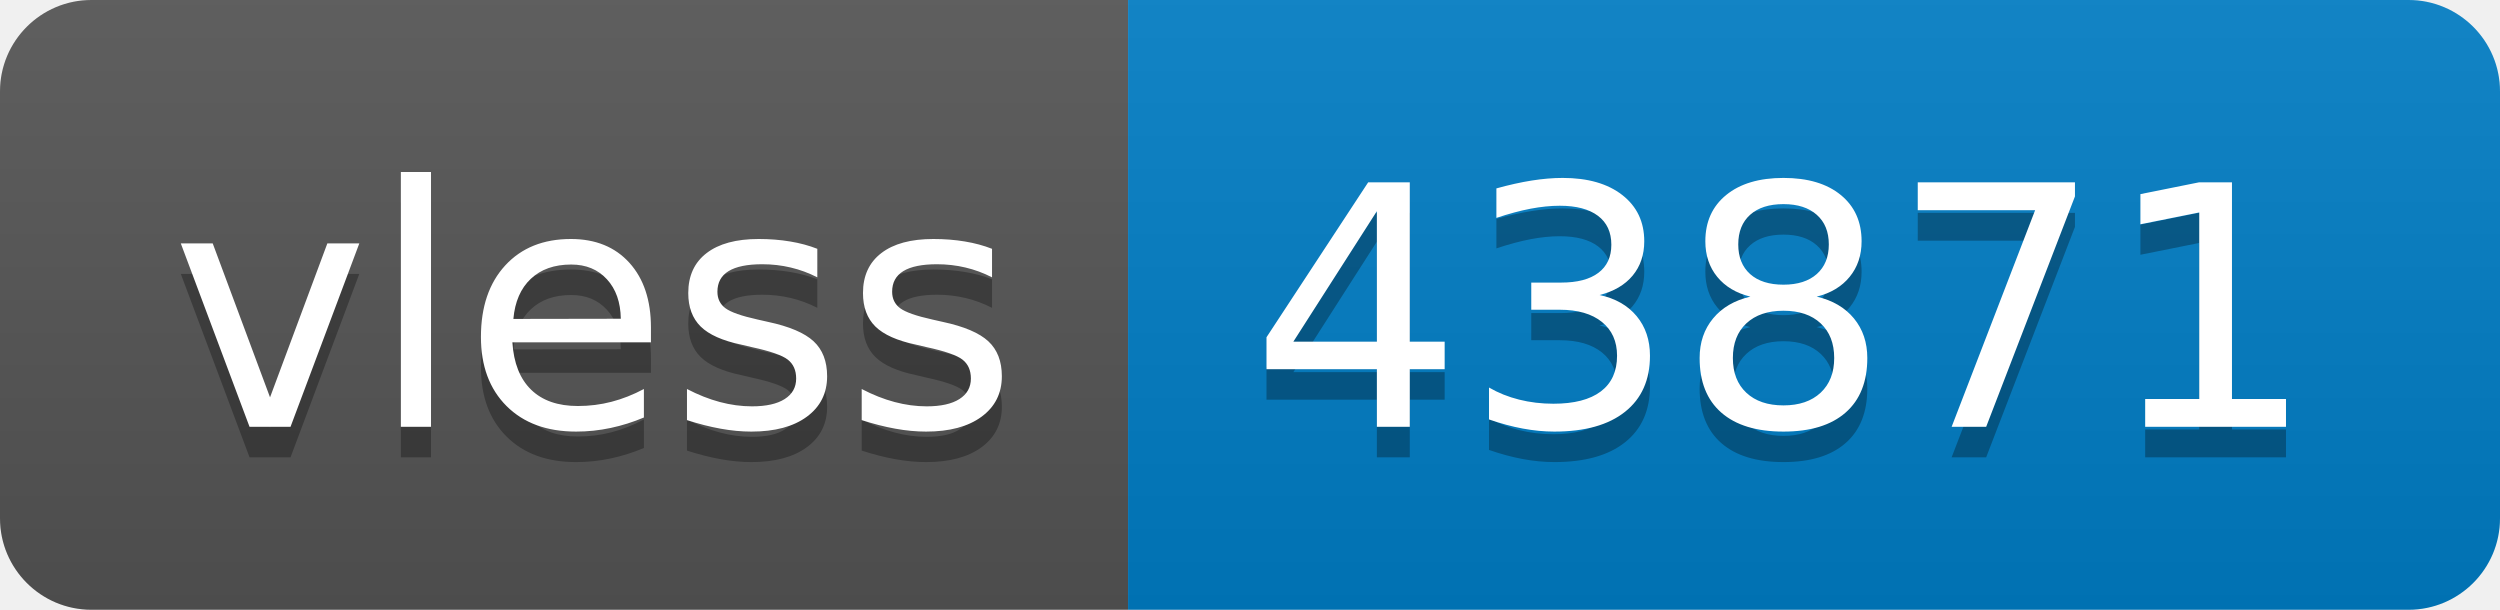
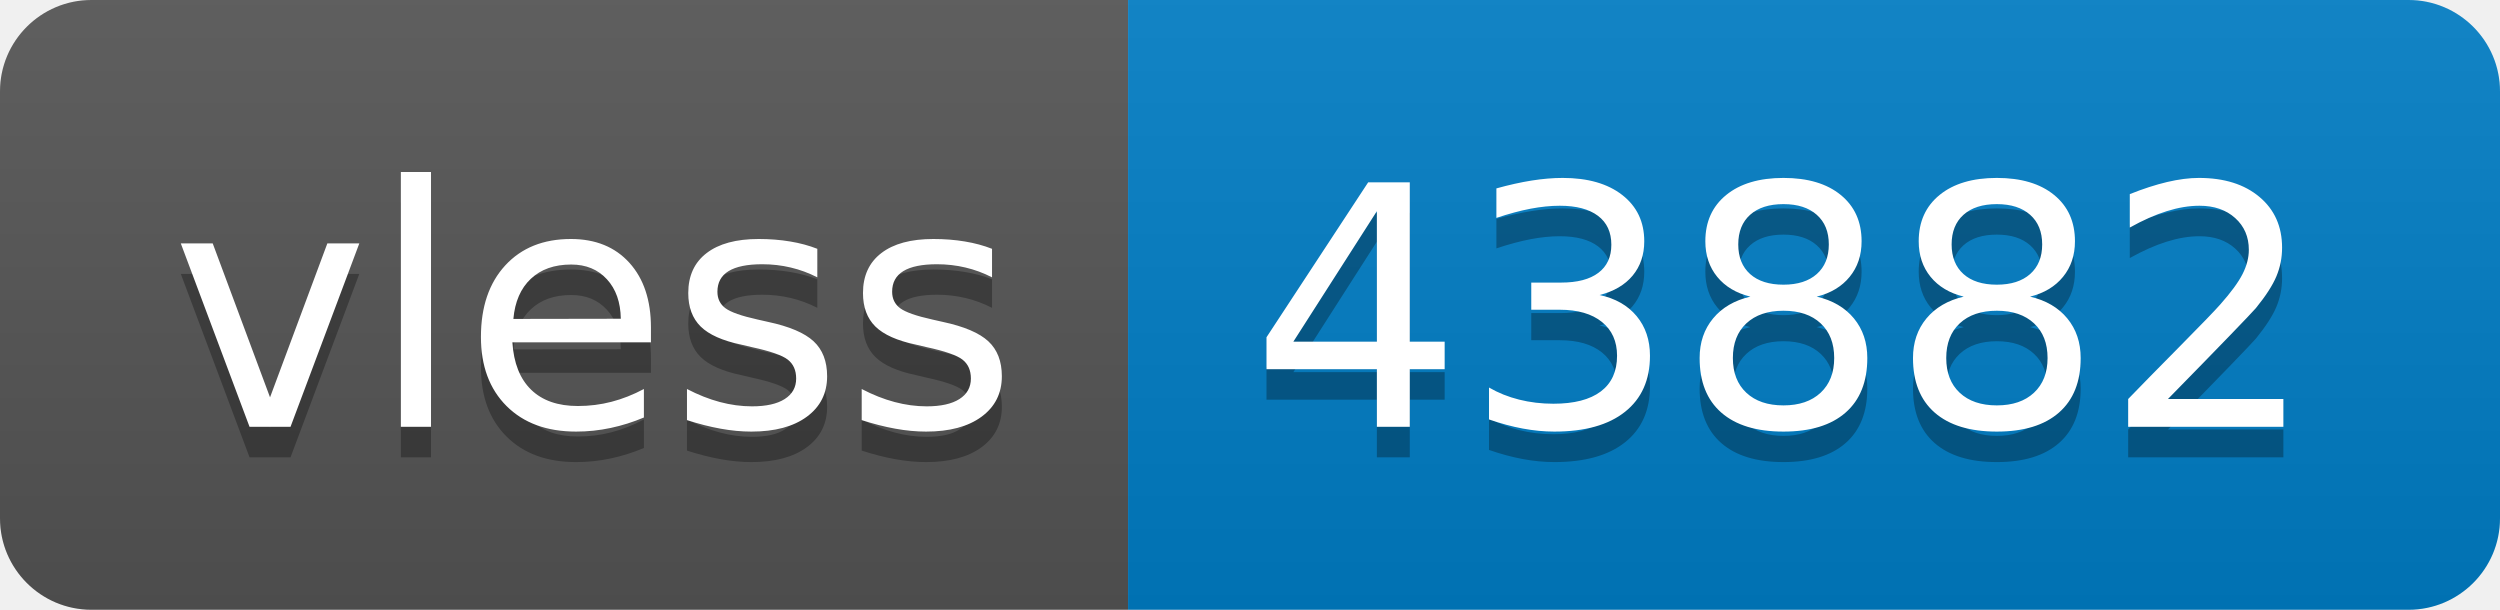
- <svg xmlns="http://www.w3.org/2000/svg" width="82" height="20" role="img" aria-label="vless: 43871">
+ <svg xmlns="http://www.w3.org/2000/svg" width="82" height="20" role="img" aria-label="vless: 43882">
  <linearGradient id="s" x2="0" y2="100%">
    <stop offset="0" stop-color="#bbb" stop-opacity=".1" />
    <stop offset="1" stop-opacity=".1" />
  </linearGradient>
  <clipPath id="r">
    <rect width="82" height="20" rx="3" fill="#fff" />
  </clipPath>
  <g clip-path="url(#r)">
    <rect width="37" height="20" fill="#555" />
    <rect x="37" width="45" height="20" fill="#007ec6" />
    <rect width="82" height="20" fill="url(#s)" />
  </g>
  <g fill="#fff" text-anchor="middle" font-family="Verdana,Geneva,DejaVu Sans,sans-serif" text-rendering="geometricPrecision" font-size="110">
    <text aria-hidden="true" x="195" y="150" fill="#010101" fill-opacity=".3" transform="scale(.1)" textLength="270">vless</text>
    <text x="195" y="140" transform="scale(.1)" fill="#fff" textLength="270">vless</text>
-     <text aria-hidden="true" x="585" y="150" fill="#010101" fill-opacity=".3" transform="scale(.1)" textLength="350">43871</text>
-     <text x="585" y="140" transform="scale(.1)" fill="#fff" textLength="350">43871</text>
+     <text aria-hidden="true" x="585" y="150" fill="#010101" fill-opacity=".3" transform="scale(.1)" textLength="350">43882</text>
+     <text x="585" y="140" transform="scale(.1)" fill="#fff" textLength="350">43882</text>
  </g>
</svg>
